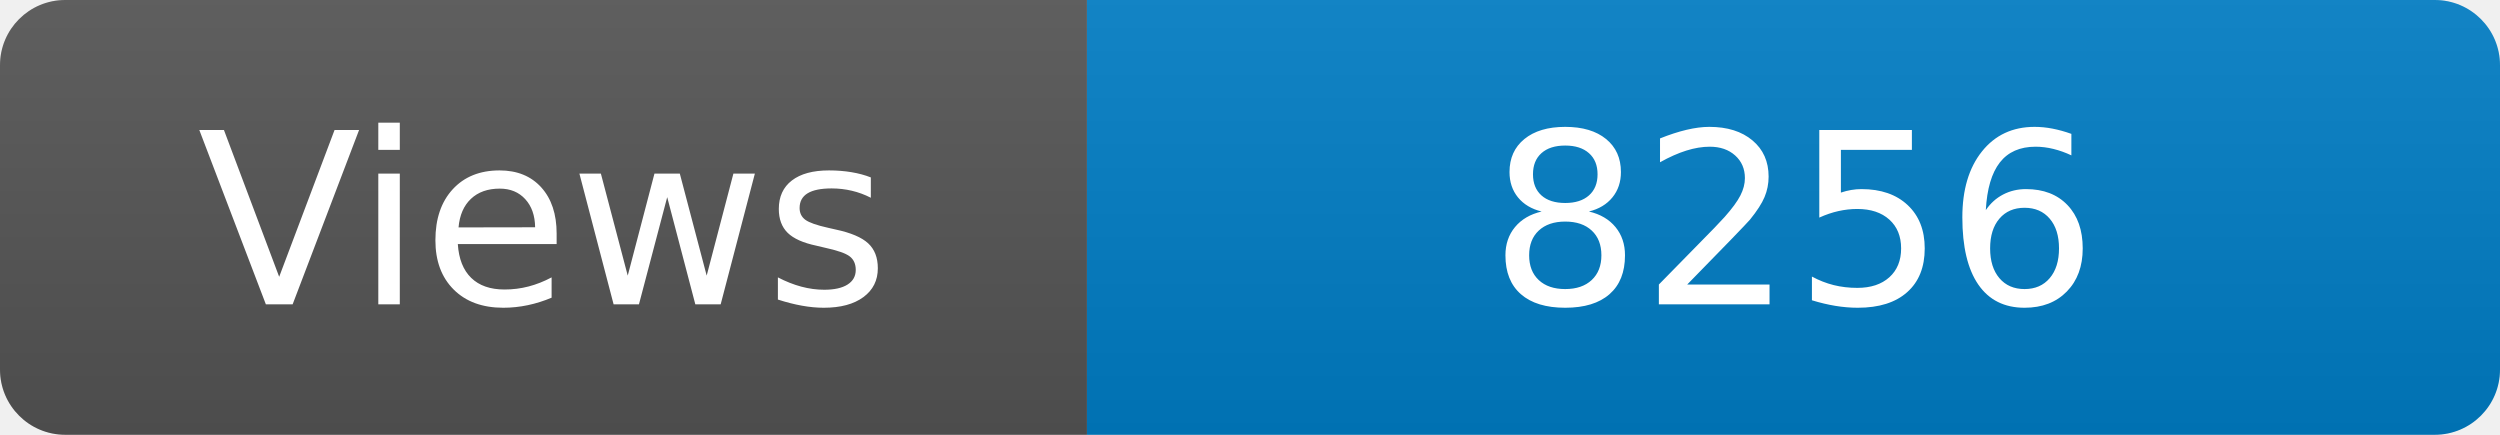
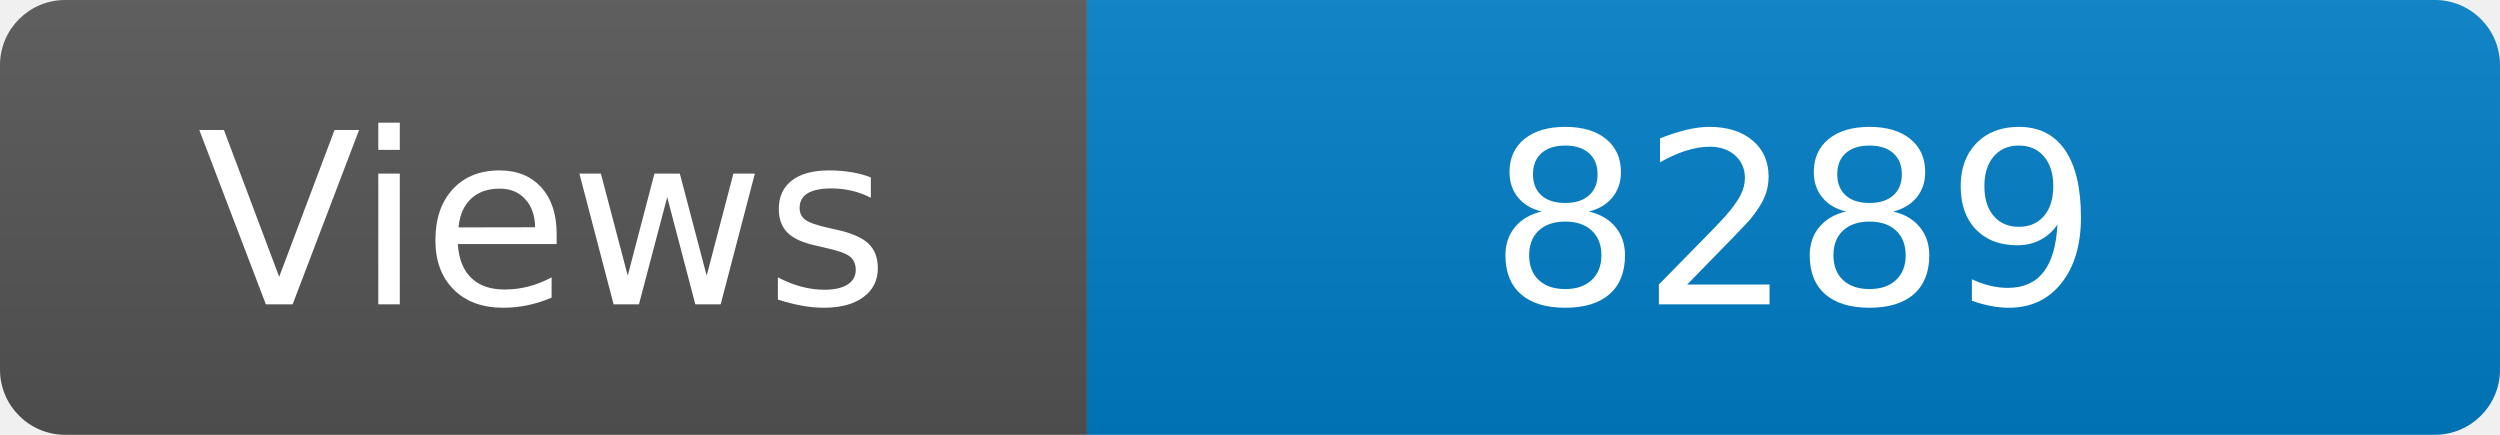
<svg xmlns="http://www.w3.org/2000/svg" width="115" height="20" role="img" aria-label="Maintained?: yes">
  <linearGradient id="s" x2="0" y2="100%">
    <stop offset="0" stop-color="#bbb" stop-opacity=".1" />
    <stop offset="1" stop-opacity=".1" />
  </linearGradient>
  <clipPath id="r">
    <rect width="115" height="20" rx="3" fill="#fff" />
  </clipPath>
  <g clip-path="url(#r)">
    <rect width="50" height="20" fill="#555" />
    <rect x="50" width="160" height="20" fill="#007ec6" />
    <rect width="115" height="20" fill="url(#s)" />
  </g>
  <g fill="#fff" text-anchor="middle" font-family="Verdana,Geneva,DejaVu Sans,sans-serif" font-size="110">
    <text x="250" y="140" transform="scale(.1)" fill="#fff">Views</text>
-     <text x="825" y="140" transform="scale(.1)" fill="#fff">8256</text>
+     <text x="825" y="140" transform="scale(.1)" fill="#fff">8289</text>
  </g>
</svg>
